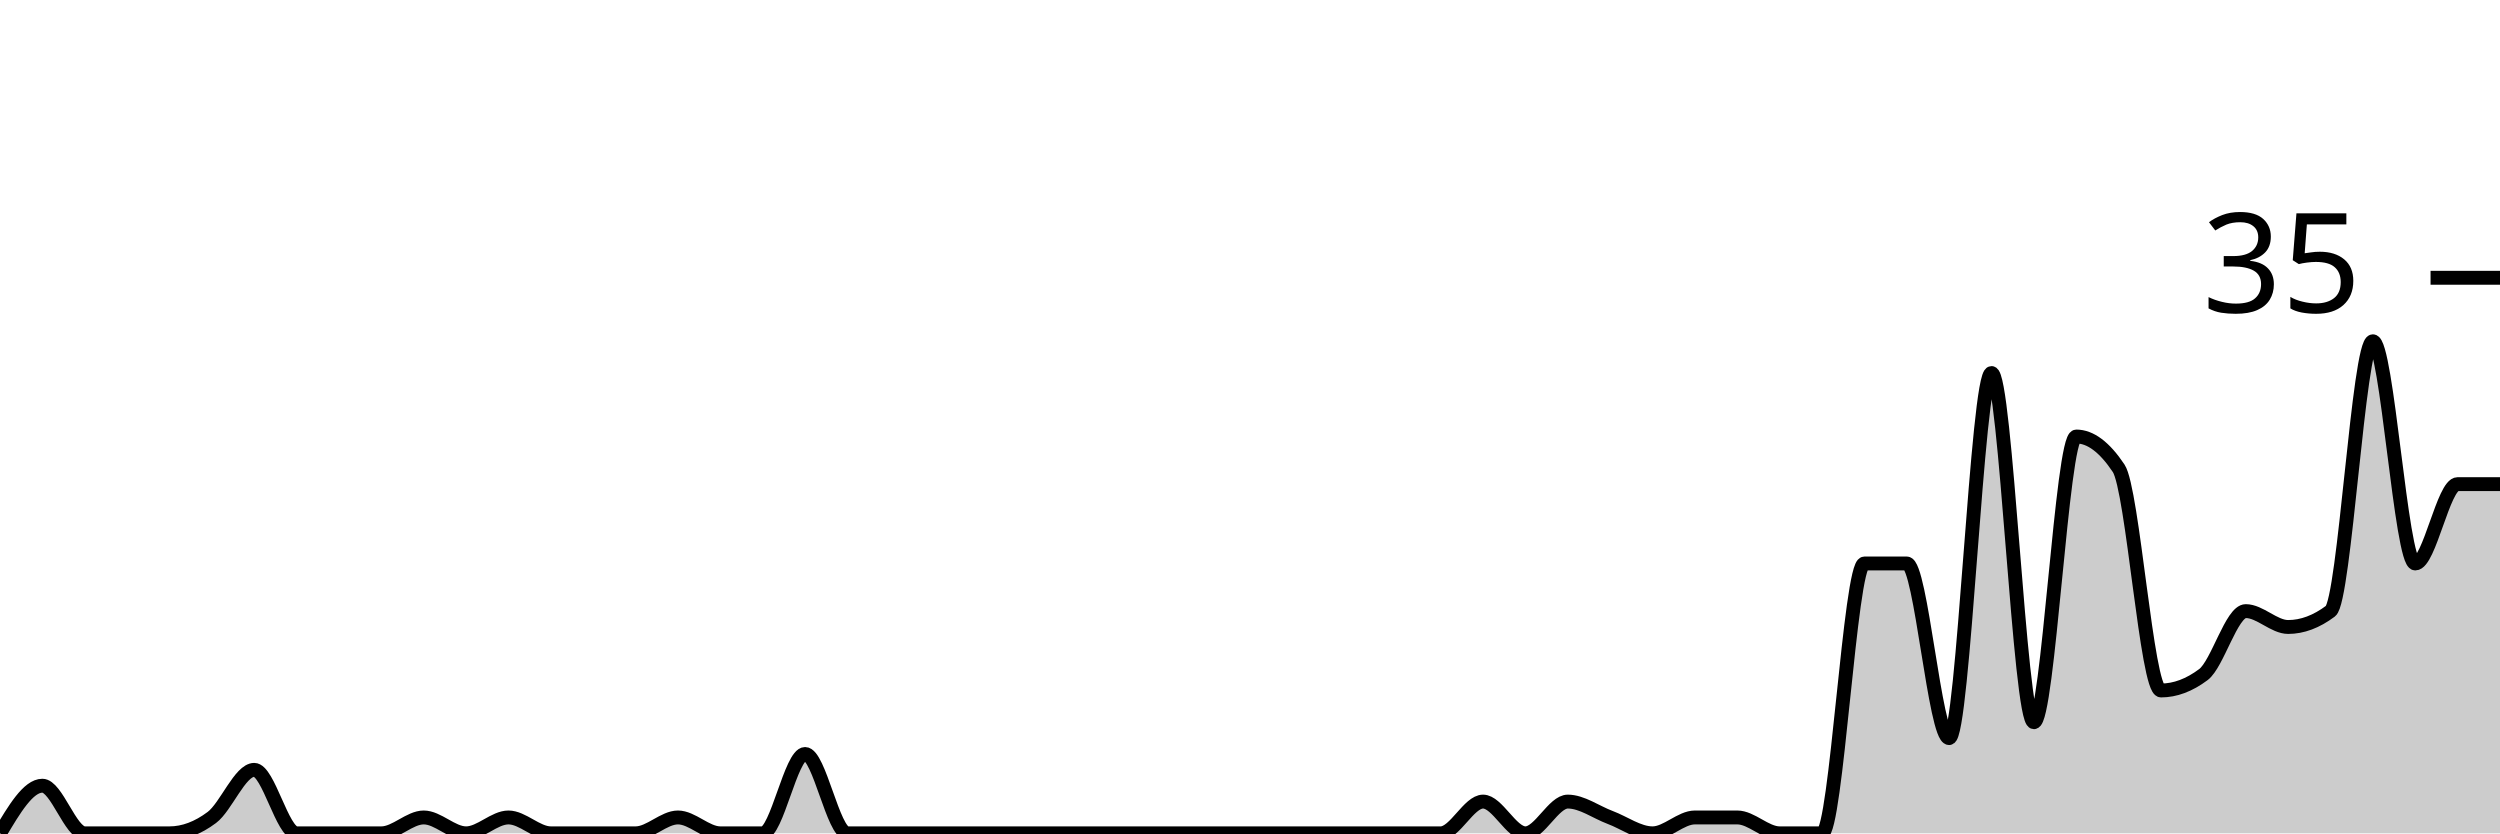
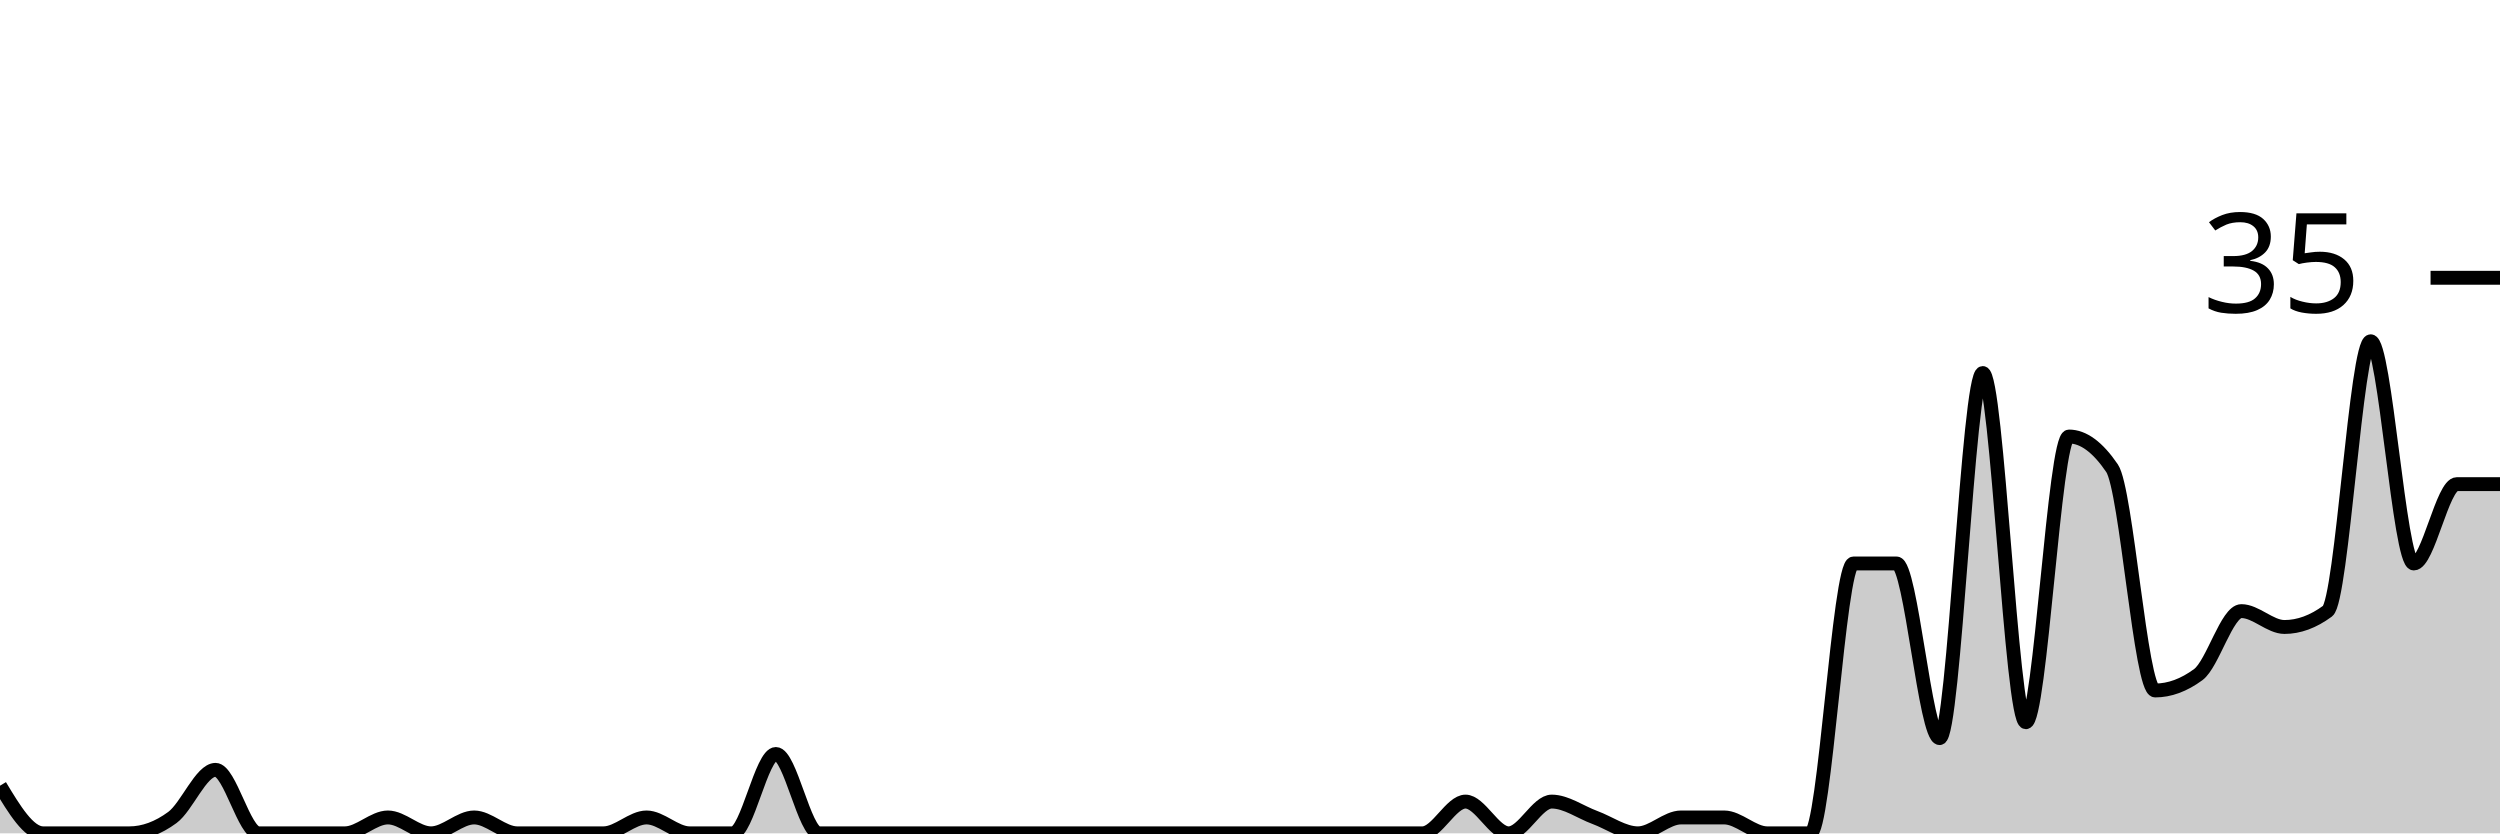
<svg xmlns="http://www.w3.org/2000/svg" viewBox="0 0 180 60">
  <g transform="translate(0,20)">
-     <path class="area" fill="rgba(0, 0, 0, 0.2)" d="M0,40C1.017,38.286,2.034,36.571,3.051,36.571C4.068,36.571,5.085,40,6.102,40C7.119,40,8.136,40,9.153,40C10.169,40,11.186,40,12.203,40C13.22,40,14.237,39.619,15.254,38.857C16.271,38.095,17.288,35.429,18.305,35.429C19.322,35.429,20.339,40,21.356,40C22.373,40,23.39,40,24.407,40C25.424,40,26.441,40,27.458,40C28.475,40,29.492,38.857,30.508,38.857C31.525,38.857,32.542,40,33.559,40C34.576,40,35.593,38.857,36.61,38.857C37.627,38.857,38.644,40,39.661,40C40.678,40,41.695,40,42.712,40C43.729,40,44.746,40,45.763,40C46.78,40,47.797,38.857,48.814,38.857C49.831,38.857,50.847,40,51.864,40C52.881,40,53.898,40,54.915,40C55.932,40,56.949,34.286,57.966,34.286C58.983,34.286,60,40,61.017,40C62.034,40,63.051,40,64.068,40C65.085,40,66.102,40,67.119,40C68.136,40,69.153,40,70.169,40C71.186,40,72.203,40,73.22,40C74.237,40,75.254,40,76.271,40C77.288,40,78.305,40,79.322,40C80.339,40,81.356,40,82.373,40C83.39,40,84.407,40,85.424,40C86.441,40,87.458,40,88.475,40C89.492,40,90.508,40,91.525,40C92.542,40,93.559,40,94.576,40C95.593,40,96.61,40,97.627,40C98.644,40,99.661,40,100.678,40C101.695,40,102.712,40,103.729,40C104.746,40,105.763,37.714,106.78,37.714C107.797,37.714,108.814,40,109.831,40C110.847,40,111.864,37.714,112.881,37.714C113.898,37.714,114.915,38.476,115.932,38.857C116.949,39.238,117.966,40,118.983,40C120,40,121.017,38.857,122.034,38.857C123.051,38.857,124.068,38.857,125.085,38.857C126.102,38.857,127.119,40,128.136,40C129.153,40,130.169,40,131.186,40C132.203,40,133.22,20.571,134.237,20.571C135.254,20.571,136.271,20.571,137.288,20.571C138.305,20.571,139.322,33.143,140.339,33.143C141.356,33.143,142.373,6.857,143.39,6.857C144.407,6.857,145.424,32,146.441,32C147.458,32,148.475,11.429,149.492,11.429C150.508,11.429,151.525,12.19,152.542,13.714C153.559,15.238,154.576,29.714,155.593,29.714C156.61,29.714,157.627,29.333,158.644,28.571C159.661,27.81,160.678,24,161.695,24C162.712,24,163.729,25.143,164.746,25.143C165.763,25.143,166.78,24.762,167.797,24C168.814,23.238,169.831,4.571,170.847,4.571C171.864,4.571,172.881,20.571,173.898,20.571C174.915,20.571,175.932,14.857,176.949,14.857C177.966,14.857,178.983,14.857,180,14.857L180,40C178.983,40,177.966,40,176.949,40C175.932,40,174.915,40,173.898,40C172.881,40,171.864,40,170.847,40C169.831,40,168.814,40,167.797,40C166.78,40,165.763,40,164.746,40C163.729,40,162.712,40,161.695,40C160.678,40,159.661,40,158.644,40C157.627,40,156.61,40,155.593,40C154.576,40,153.559,40,152.542,40C151.525,40,150.508,40,149.492,40C148.475,40,147.458,40,146.441,40C145.424,40,144.407,40,143.39,40C142.373,40,141.356,40,140.339,40C139.322,40,138.305,40,137.288,40C136.271,40,135.254,40,134.237,40C133.22,40,132.203,40,131.186,40C130.169,40,129.153,40,128.136,40C127.119,40,126.102,40,125.085,40C124.068,40,123.051,40,122.034,40C121.017,40,120,40,118.983,40C117.966,40,116.949,40,115.932,40C114.915,40,113.898,40,112.881,40C111.864,40,110.847,40,109.831,40C108.814,40,107.797,40,106.78,40C105.763,40,104.746,40,103.729,40C102.712,40,101.695,40,100.678,40C99.661,40,98.644,40,97.627,40C96.61,40,95.593,40,94.576,40C93.559,40,92.542,40,91.525,40C90.508,40,89.492,40,88.475,40C87.458,40,86.441,40,85.424,40C84.407,40,83.39,40,82.373,40C81.356,40,80.339,40,79.322,40C78.305,40,77.288,40,76.271,40C75.254,40,74.237,40,73.22,40C72.203,40,71.186,40,70.169,40C69.153,40,68.136,40,67.119,40C66.102,40,65.085,40,64.068,40C63.051,40,62.034,40,61.017,40C60,40,58.983,40,57.966,40C56.949,40,55.932,40,54.915,40C53.898,40,52.881,40,51.864,40C50.847,40,49.831,40,48.814,40C47.797,40,46.78,40,45.763,40C44.746,40,43.729,40,42.712,40C41.695,40,40.678,40,39.661,40C38.644,40,37.627,40,36.61,40C35.593,40,34.576,40,33.559,40C32.542,40,31.525,40,30.508,40C29.492,40,28.475,40,27.458,40C26.441,40,25.424,40,24.407,40C23.39,40,22.373,40,21.356,40C20.339,40,19.322,40,18.305,40C17.288,40,16.271,40,15.254,40C14.237,40,13.22,40,12.203,40C11.186,40,10.169,40,9.153,40C8.136,40,7.119,40,6.102,40C5.085,40,4.068,40,3.051,40C2.034,40,1.017,40,0,40Z" />
-     <path class="line" stroke="black" fill="none" d="M0,40C1.017,38.286,2.034,36.571,3.051,36.571C4.068,36.571,5.085,40,6.102,40C7.119,40,8.136,40,9.153,40C10.169,40,11.186,40,12.203,40C13.22,40,14.237,39.619,15.254,38.857C16.271,38.095,17.288,35.429,18.305,35.429C19.322,35.429,20.339,40,21.356,40C22.373,40,23.39,40,24.407,40C25.424,40,26.441,40,27.458,40C28.475,40,29.492,38.857,30.508,38.857C31.525,38.857,32.542,40,33.559,40C34.576,40,35.593,38.857,36.61,38.857C37.627,38.857,38.644,40,39.661,40C40.678,40,41.695,40,42.712,40C43.729,40,44.746,40,45.763,40C46.78,40,47.797,38.857,48.814,38.857C49.831,38.857,50.847,40,51.864,40C52.881,40,53.898,40,54.915,40C55.932,40,56.949,34.286,57.966,34.286C58.983,34.286,60,40,61.017,40C62.034,40,63.051,40,64.068,40C65.085,40,66.102,40,67.119,40C68.136,40,69.153,40,70.169,40C71.186,40,72.203,40,73.22,40C74.237,40,75.254,40,76.271,40C77.288,40,78.305,40,79.322,40C80.339,40,81.356,40,82.373,40C83.39,40,84.407,40,85.424,40C86.441,40,87.458,40,88.475,40C89.492,40,90.508,40,91.525,40C92.542,40,93.559,40,94.576,40C95.593,40,96.61,40,97.627,40C98.644,40,99.661,40,100.678,40C101.695,40,102.712,40,103.729,40C104.746,40,105.763,37.714,106.78,37.714C107.797,37.714,108.814,40,109.831,40C110.847,40,111.864,37.714,112.881,37.714C113.898,37.714,114.915,38.476,115.932,38.857C116.949,39.238,117.966,40,118.983,40C120,40,121.017,38.857,122.034,38.857C123.051,38.857,124.068,38.857,125.085,38.857C126.102,38.857,127.119,40,128.136,40C129.153,40,130.169,40,131.186,40C132.203,40,133.22,20.571,134.237,20.571C135.254,20.571,136.271,20.571,137.288,20.571C138.305,20.571,139.322,33.143,140.339,33.143C141.356,33.143,142.373,6.857,143.39,6.857C144.407,6.857,145.424,32,146.441,32C147.458,32,148.475,11.429,149.492,11.429C150.508,11.429,151.525,12.19,152.542,13.714C153.559,15.238,154.576,29.714,155.593,29.714C156.61,29.714,157.627,29.333,158.644,28.571C159.661,27.81,160.678,24,161.695,24C162.712,24,163.729,25.143,164.746,25.143C165.763,25.143,166.78,24.762,167.797,24C168.814,23.238,169.831,4.571,170.847,4.571C171.864,4.571,172.881,20.571,173.898,20.571C174.915,20.571,175.932,14.857,176.949,14.857C177.966,14.857,178.983,14.857,180,14.857" />
+     <path class="area" fill="rgba(0, 0, 0, 0.2)" d="M0,36.571C1.034,38.286,2.069,40,3.103,40C4.138,40,5.172,40,6.207,40C7.241,40,8.276,40,9.31,40C10.345,40,11.379,39.619,12.414,38.857C13.448,38.095,14.483,35.429,15.517,35.429C16.552,35.429,17.586,40,18.621,40C19.655,40,20.69,40,21.724,40C22.759,40,23.793,40,24.828,40C25.862,40,26.897,38.857,27.931,38.857C28.966,38.857,30,40,31.034,40C32.069,40,33.103,38.857,34.138,38.857C35.172,38.857,36.207,40,37.241,40C38.276,40,39.31,40,40.345,40C41.379,40,42.414,40,43.448,40C44.483,40,45.517,38.857,46.552,38.857C47.586,38.857,48.621,40,49.655,40C50.69,40,51.724,40,52.759,40C53.793,40,54.828,34.286,55.862,34.286C56.897,34.286,57.931,40,58.966,40C60,40,61.034,40,62.069,40C63.103,40,64.138,40,65.172,40C66.207,40,67.241,40,68.276,40C69.31,40,70.345,40,71.379,40C72.414,40,73.448,40,74.483,40C75.517,40,76.552,40,77.586,40C78.621,40,79.655,40,80.69,40C81.724,40,82.759,40,83.793,40C84.828,40,85.862,40,86.897,40C87.931,40,88.966,40,90,40C91.034,40,92.069,40,93.103,40C94.138,40,95.172,40,96.207,40C97.241,40,98.276,40,99.31,40C100.345,40,101.379,40,102.414,40C103.448,40,104.483,37.714,105.517,37.714C106.552,37.714,107.586,40,108.621,40C109.655,40,110.69,37.714,111.724,37.714C112.759,37.714,113.793,38.476,114.828,38.857C115.862,39.238,116.897,40,117.931,40C118.966,40,120,38.857,121.034,38.857C122.069,38.857,123.103,38.857,124.138,38.857C125.172,38.857,126.207,40,127.241,40C128.276,40,129.31,40,130.345,40C131.379,40,132.414,20.571,133.448,20.571C134.483,20.571,135.517,20.571,136.552,20.571C137.586,20.571,138.621,33.143,139.655,33.143C140.69,33.143,141.724,6.857,142.759,6.857C143.793,6.857,144.828,32,145.862,32C146.897,32,147.931,11.429,148.966,11.429C150,11.429,151.034,12.19,152.069,13.714C153.103,15.238,154.138,29.714,155.172,29.714C156.207,29.714,157.241,29.333,158.276,28.571C159.31,27.81,160.345,24,161.379,24C162.414,24,163.448,25.143,164.483,25.143C165.517,25.143,166.552,24.762,167.586,24C168.621,23.238,169.655,4.571,170.69,4.571C171.724,4.571,172.759,20.571,173.793,20.571C174.828,20.571,175.862,14.857,176.897,14.857C177.931,14.857,178.966,14.857,180,14.857L180,40C178.966,40,177.931,40,176.897,40C175.862,40,174.828,40,173.793,40C172.759,40,171.724,40,170.69,40C169.655,40,168.621,40,167.586,40C166.552,40,165.517,40,164.483,40C163.448,40,162.414,40,161.379,40C160.345,40,159.31,40,158.276,40C157.241,40,156.207,40,155.172,40C154.138,40,153.103,40,152.069,40C151.034,40,150,40,148.966,40C147.931,40,146.897,40,145.862,40C144.828,40,143.793,40,142.759,40C141.724,40,140.69,40,139.655,40C138.621,40,137.586,40,136.552,40C135.517,40,134.483,40,133.448,40C132.414,40,131.379,40,130.345,40C129.31,40,128.276,40,127.241,40C126.207,40,125.172,40,124.138,40C123.103,40,122.069,40,121.034,40C120,40,118.966,40,117.931,40C116.897,40,115.862,40,114.828,40C113.793,40,112.759,40,111.724,40C110.69,40,109.655,40,108.621,40C107.586,40,106.552,40,105.517,40C104.483,40,103.448,40,102.414,40C101.379,40,100.345,40,99.31,40C98.276,40,97.241,40,96.207,40C95.172,40,94.138,40,93.103,40C92.069,40,91.034,40,90,40C88.966,40,87.931,40,86.897,40C85.862,40,84.828,40,83.793,40C82.759,40,81.724,40,80.69,40C79.655,40,78.621,40,77.586,40C76.552,40,75.517,40,74.483,40C73.448,40,72.414,40,71.379,40C70.345,40,69.31,40,68.276,40C67.241,40,66.207,40,65.172,40C64.138,40,63.103,40,62.069,40C61.034,40,60,40,58.966,40C57.931,40,56.897,40,55.862,40C54.828,40,53.793,40,52.759,40C51.724,40,50.69,40,49.655,40C48.621,40,47.586,40,46.552,40C45.517,40,44.483,40,43.448,40C42.414,40,41.379,40,40.345,40C39.31,40,38.276,40,37.241,40C36.207,40,35.172,40,34.138,40C33.103,40,32.069,40,31.034,40C30,40,28.966,40,27.931,40C26.897,40,25.862,40,24.828,40C23.793,40,22.759,40,21.724,40C20.69,40,19.655,40,18.621,40C17.586,40,16.552,40,15.517,40C14.483,40,13.448,40,12.414,40C11.379,40,10.345,40,9.31,40C8.276,40,7.241,40,6.207,40C5.172,40,4.138,40,3.103,40C2.069,40,1.034,40,0,40Z" />
+     <path class="line" stroke="black" fill="none" d="M0,36.571C1.034,38.286,2.069,40,3.103,40C4.138,40,5.172,40,6.207,40C7.241,40,8.276,40,9.31,40C10.345,40,11.379,39.619,12.414,38.857C13.448,38.095,14.483,35.429,15.517,35.429C16.552,35.429,17.586,40,18.621,40C19.655,40,20.69,40,21.724,40C22.759,40,23.793,40,24.828,40C25.862,40,26.897,38.857,27.931,38.857C28.966,38.857,30,40,31.034,40C32.069,40,33.103,38.857,34.138,38.857C35.172,38.857,36.207,40,37.241,40C38.276,40,39.31,40,40.345,40C41.379,40,42.414,40,43.448,40C44.483,40,45.517,38.857,46.552,38.857C47.586,38.857,48.621,40,49.655,40C50.69,40,51.724,40,52.759,40C53.793,40,54.828,34.286,55.862,34.286C56.897,34.286,57.931,40,58.966,40C60,40,61.034,40,62.069,40C63.103,40,64.138,40,65.172,40C66.207,40,67.241,40,68.276,40C69.31,40,70.345,40,71.379,40C72.414,40,73.448,40,74.483,40C75.517,40,76.552,40,77.586,40C78.621,40,79.655,40,80.69,40C81.724,40,82.759,40,83.793,40C84.828,40,85.862,40,86.897,40C87.931,40,88.966,40,90,40C91.034,40,92.069,40,93.103,40C94.138,40,95.172,40,96.207,40C97.241,40,98.276,40,99.31,40C100.345,40,101.379,40,102.414,40C103.448,40,104.483,37.714,105.517,37.714C106.552,37.714,107.586,40,108.621,40C109.655,40,110.69,37.714,111.724,37.714C112.759,37.714,113.793,38.476,114.828,38.857C115.862,39.238,116.897,40,117.931,40C118.966,40,120,38.857,121.034,38.857C122.069,38.857,123.103,38.857,124.138,38.857C125.172,38.857,126.207,40,127.241,40C128.276,40,129.31,40,130.345,40C131.379,40,132.414,20.571,133.448,20.571C134.483,20.571,135.517,20.571,136.552,20.571C137.586,20.571,138.621,33.143,139.655,33.143C140.69,33.143,141.724,6.857,142.759,6.857C143.793,6.857,144.828,32,145.862,32C146.897,32,147.931,11.429,148.966,11.429C150,11.429,151.034,12.19,152.069,13.714C153.103,15.238,154.138,29.714,155.172,29.714C156.207,29.714,157.241,29.333,158.276,28.571C159.31,27.81,160.345,24,161.379,24C162.414,24,163.448,25.143,164.483,25.143C165.517,25.143,166.552,24.762,167.586,24C168.621,23.238,169.655,4.571,170.69,4.571C171.724,4.571,172.759,20.571,173.793,20.571C174.828,20.571,175.862,14.857,176.897,14.857C177.931,14.857,178.966,14.857,180,14.857" />
    <path class="axis-ceiling" stroke-width="1" stroke="black" fill="none" d="M175,0L180,0" />
    <text class="axis-ceiling-label" font-family="sans-serif" text-anchor="end" font-size="10px" x="170" y="2.5">35</text>
  </g>
</svg>
